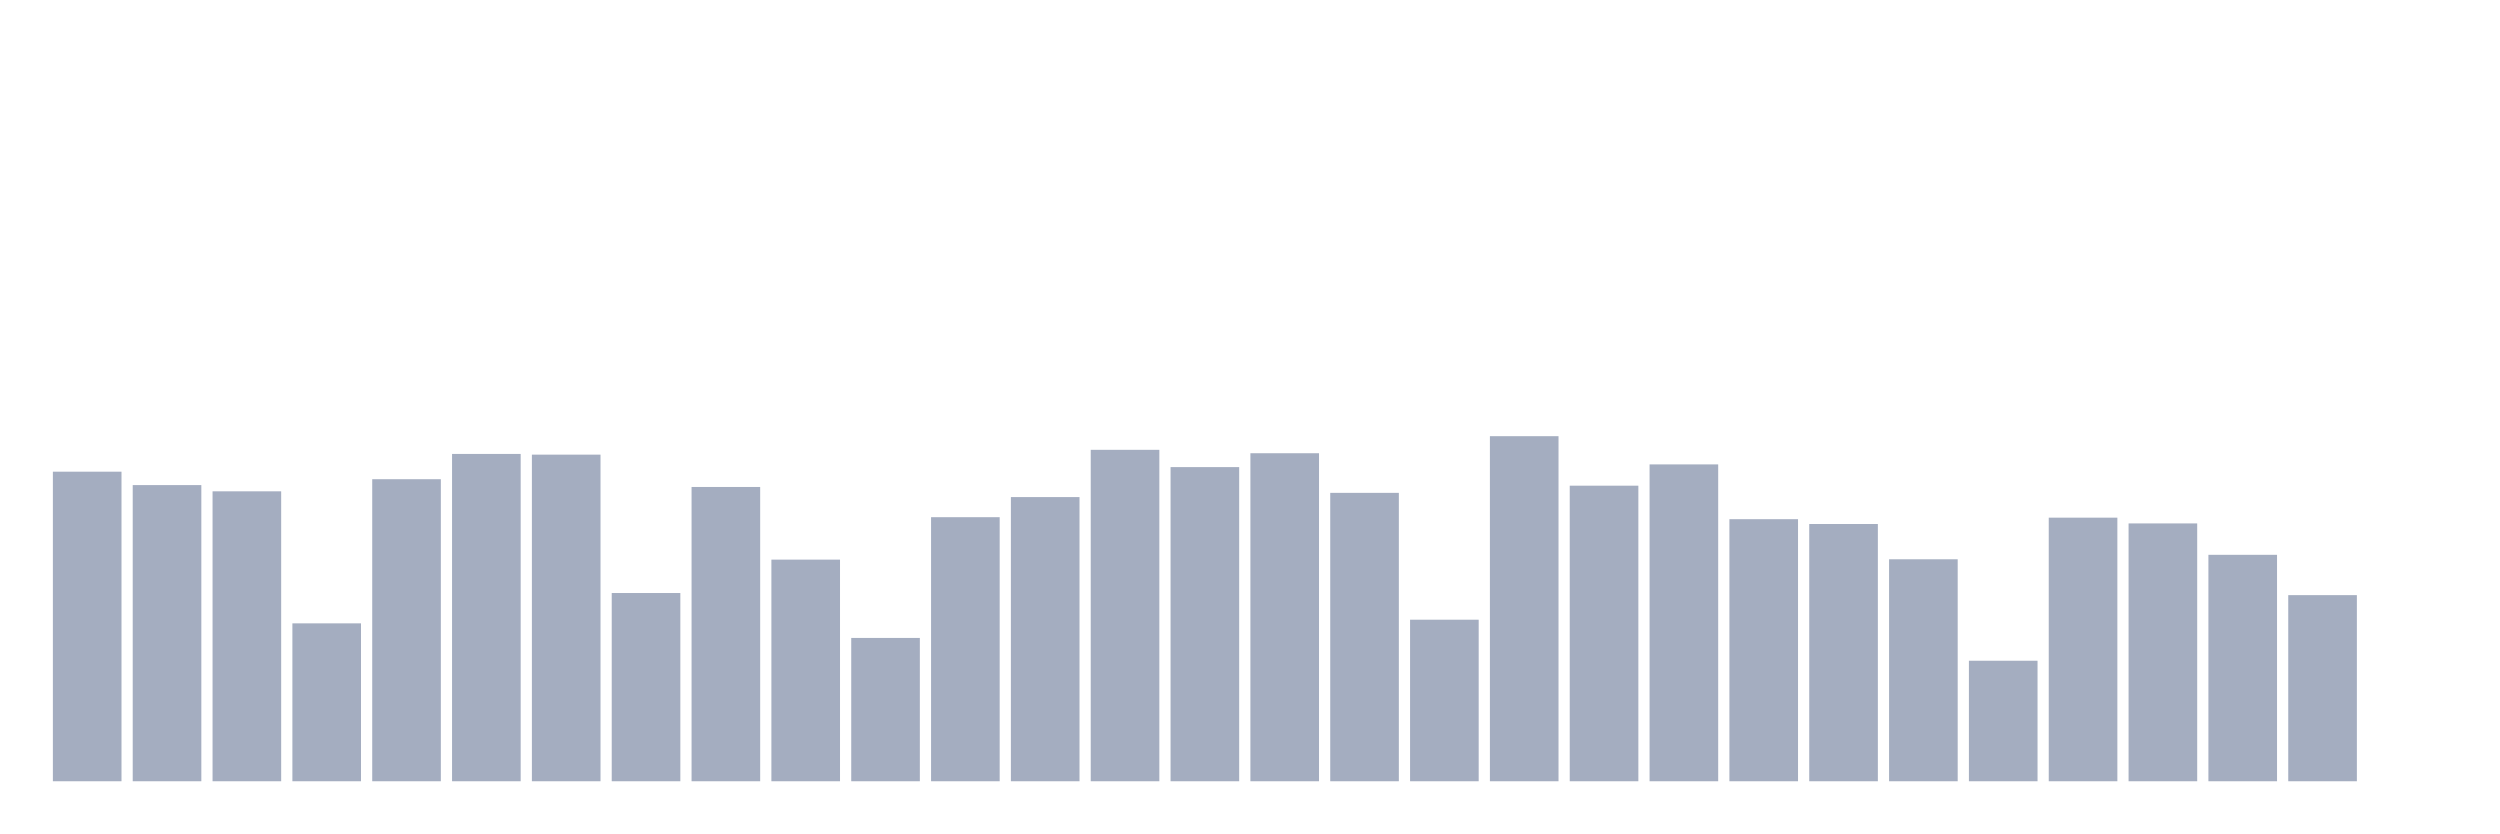
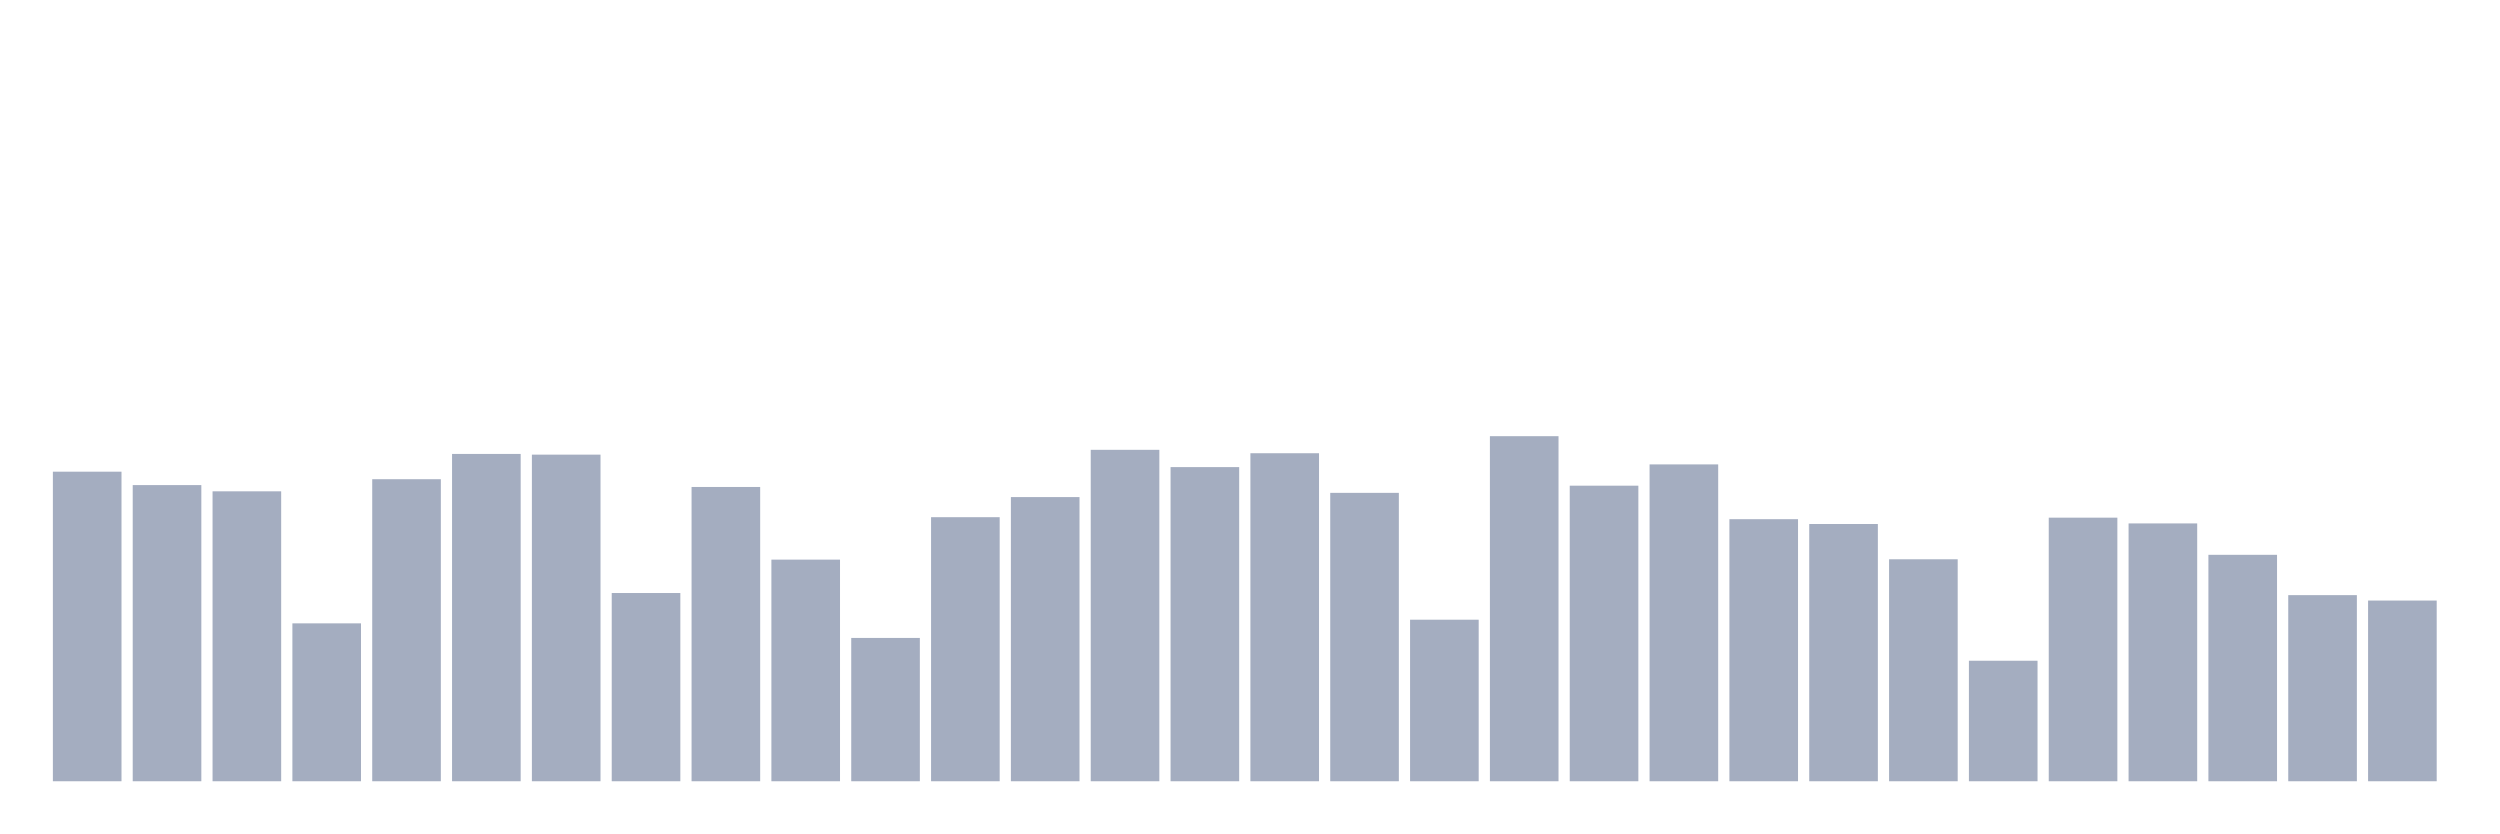
<svg xmlns="http://www.w3.org/2000/svg" viewBox="0 0 480 160">
  <g transform="translate(10,10)">
    <rect class="bar" x="0.153" width="13.175" y="80.564" height="59.436" fill="rgb(164,173,192)" />
    <rect class="bar" x="15.482" width="13.175" y="83.138" height="56.862" fill="rgb(164,173,192)" />
    <rect class="bar" x="30.81" width="13.175" y="84.334" height="55.666" fill="rgb(164,173,192)" />
    <rect class="bar" x="46.138" width="13.175" y="109.684" height="30.316" fill="rgb(164,173,192)" />
    <rect class="bar" x="61.466" width="13.175" y="82.009" height="57.991" fill="rgb(164,173,192)" />
    <rect class="bar" x="76.794" width="13.175" y="77.156" height="62.844" fill="rgb(164,173,192)" />
    <rect class="bar" x="92.123" width="13.175" y="77.291" height="62.709" fill="rgb(164,173,192)" />
    <rect class="bar" x="107.451" width="13.175" y="103.86" height="36.14" fill="rgb(164,173,192)" />
    <rect class="bar" x="122.779" width="13.175" y="83.499" height="56.501" fill="rgb(164,173,192)" />
    <rect class="bar" x="138.107" width="13.175" y="97.449" height="42.551" fill="rgb(164,173,192)" />
    <rect class="bar" x="153.436" width="13.175" y="112.483" height="27.517" fill="rgb(164,173,192)" />
    <rect class="bar" x="168.764" width="13.175" y="89.3" height="50.7" fill="rgb(164,173,192)" />
    <rect class="bar" x="184.092" width="13.175" y="85.44" height="54.56" fill="rgb(164,173,192)" />
    <rect class="bar" x="199.42" width="13.175" y="76.366" height="63.634" fill="rgb(164,173,192)" />
    <rect class="bar" x="214.748" width="13.175" y="79.684" height="60.316" fill="rgb(164,173,192)" />
    <rect class="bar" x="230.077" width="13.175" y="77.02" height="62.98" fill="rgb(164,173,192)" />
    <rect class="bar" x="245.405" width="13.175" y="84.628" height="55.372" fill="rgb(164,173,192)" />
    <rect class="bar" x="260.733" width="13.175" y="108.984" height="31.016" fill="rgb(164,173,192)" />
    <rect class="bar" x="276.061" width="13.175" y="73.747" height="66.253" fill="rgb(164,173,192)" />
    <rect class="bar" x="291.39" width="13.175" y="83.251" height="56.749" fill="rgb(164,173,192)" />
    <rect class="bar" x="306.718" width="13.175" y="79.165" height="60.835" fill="rgb(164,173,192)" />
    <rect class="bar" x="322.046" width="13.175" y="89.684" height="50.316" fill="rgb(164,173,192)" />
    <rect class="bar" x="337.374" width="13.175" y="90.609" height="49.391" fill="rgb(164,173,192)" />
    <rect class="bar" x="352.702" width="13.175" y="97.381" height="42.619" fill="rgb(164,173,192)" />
    <rect class="bar" x="368.031" width="13.175" y="116.862" height="23.138" fill="rgb(164,173,192)" />
    <rect class="bar" x="383.359" width="13.175" y="89.391" height="50.609" fill="rgb(164,173,192)" />
    <rect class="bar" x="398.687" width="13.175" y="90.497" height="49.503" fill="rgb(164,173,192)" />
    <rect class="bar" x="414.015" width="13.175" y="96.524" height="43.476" fill="rgb(164,173,192)" />
    <rect class="bar" x="429.344" width="13.175" y="104.266" height="35.734" fill="rgb(164,173,192)" />
-     <rect class="bar" x="444.672" width="13.175" y="140" height="0" fill="rgb(164,173,192)" />
+     <rect class="bar" x="444.672" width="13.175" y="105.305" height="34.695" fill="rgb(164,173,192)" />
  </g>
</svg>
